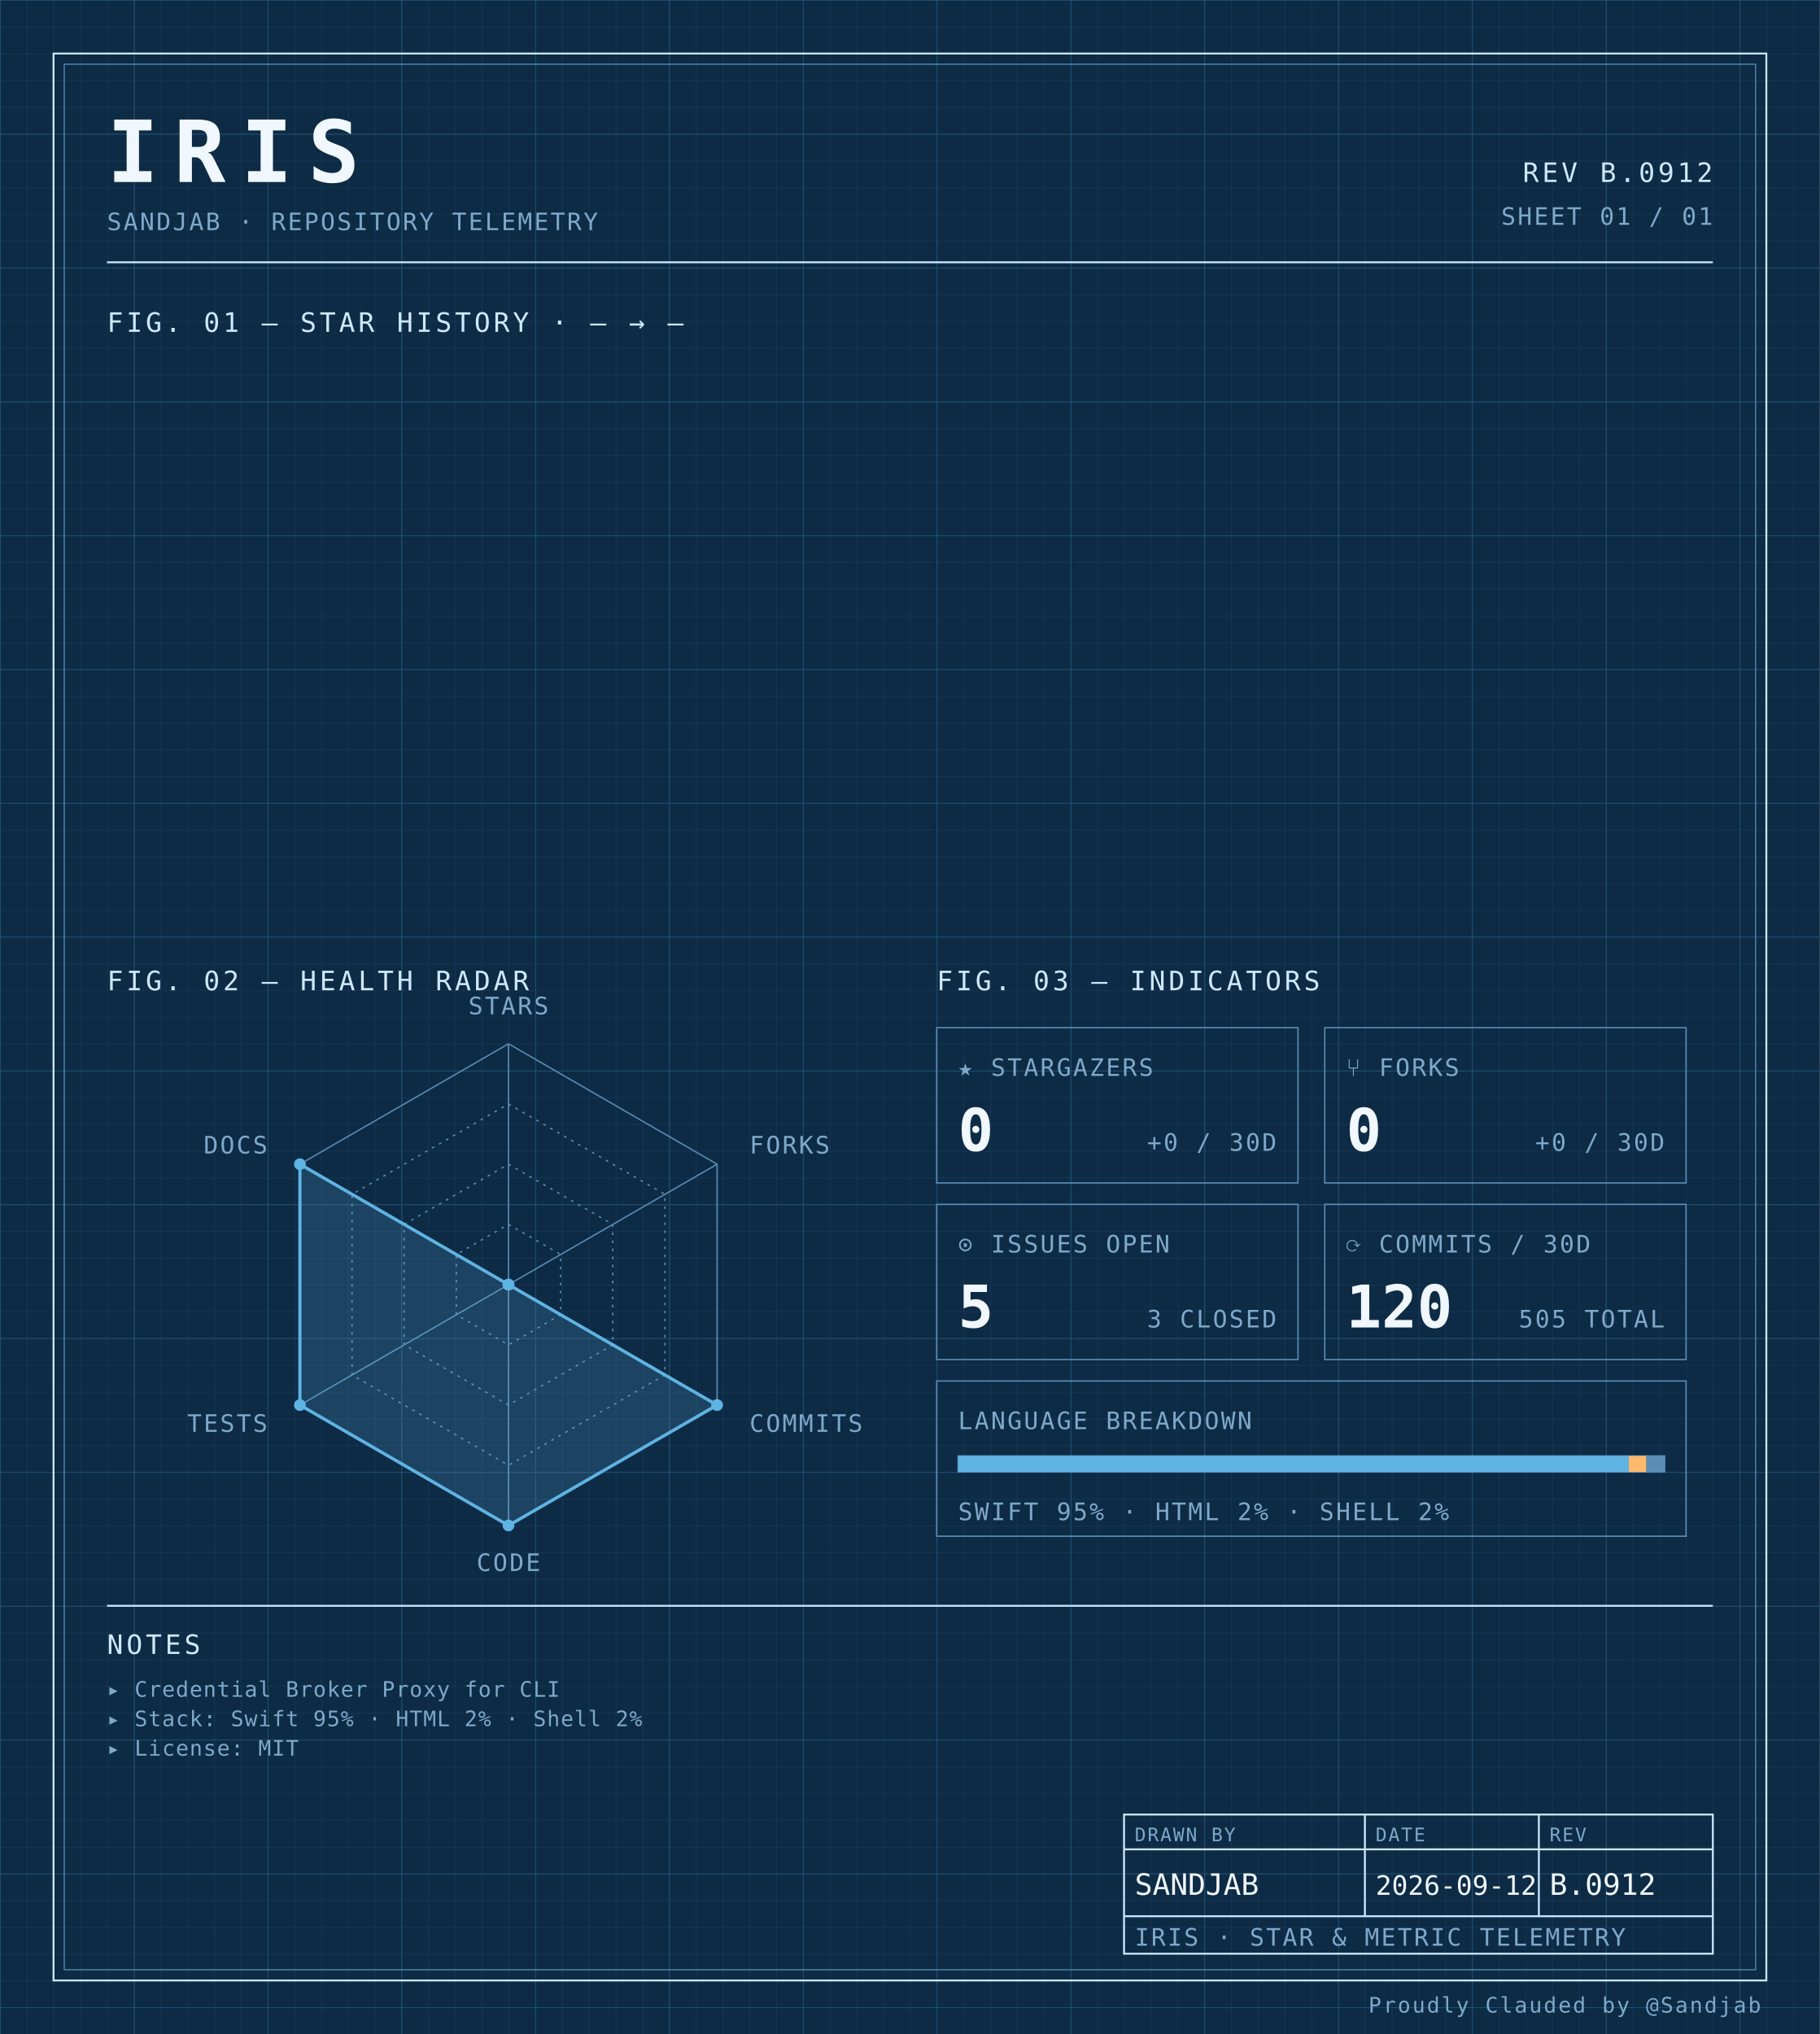
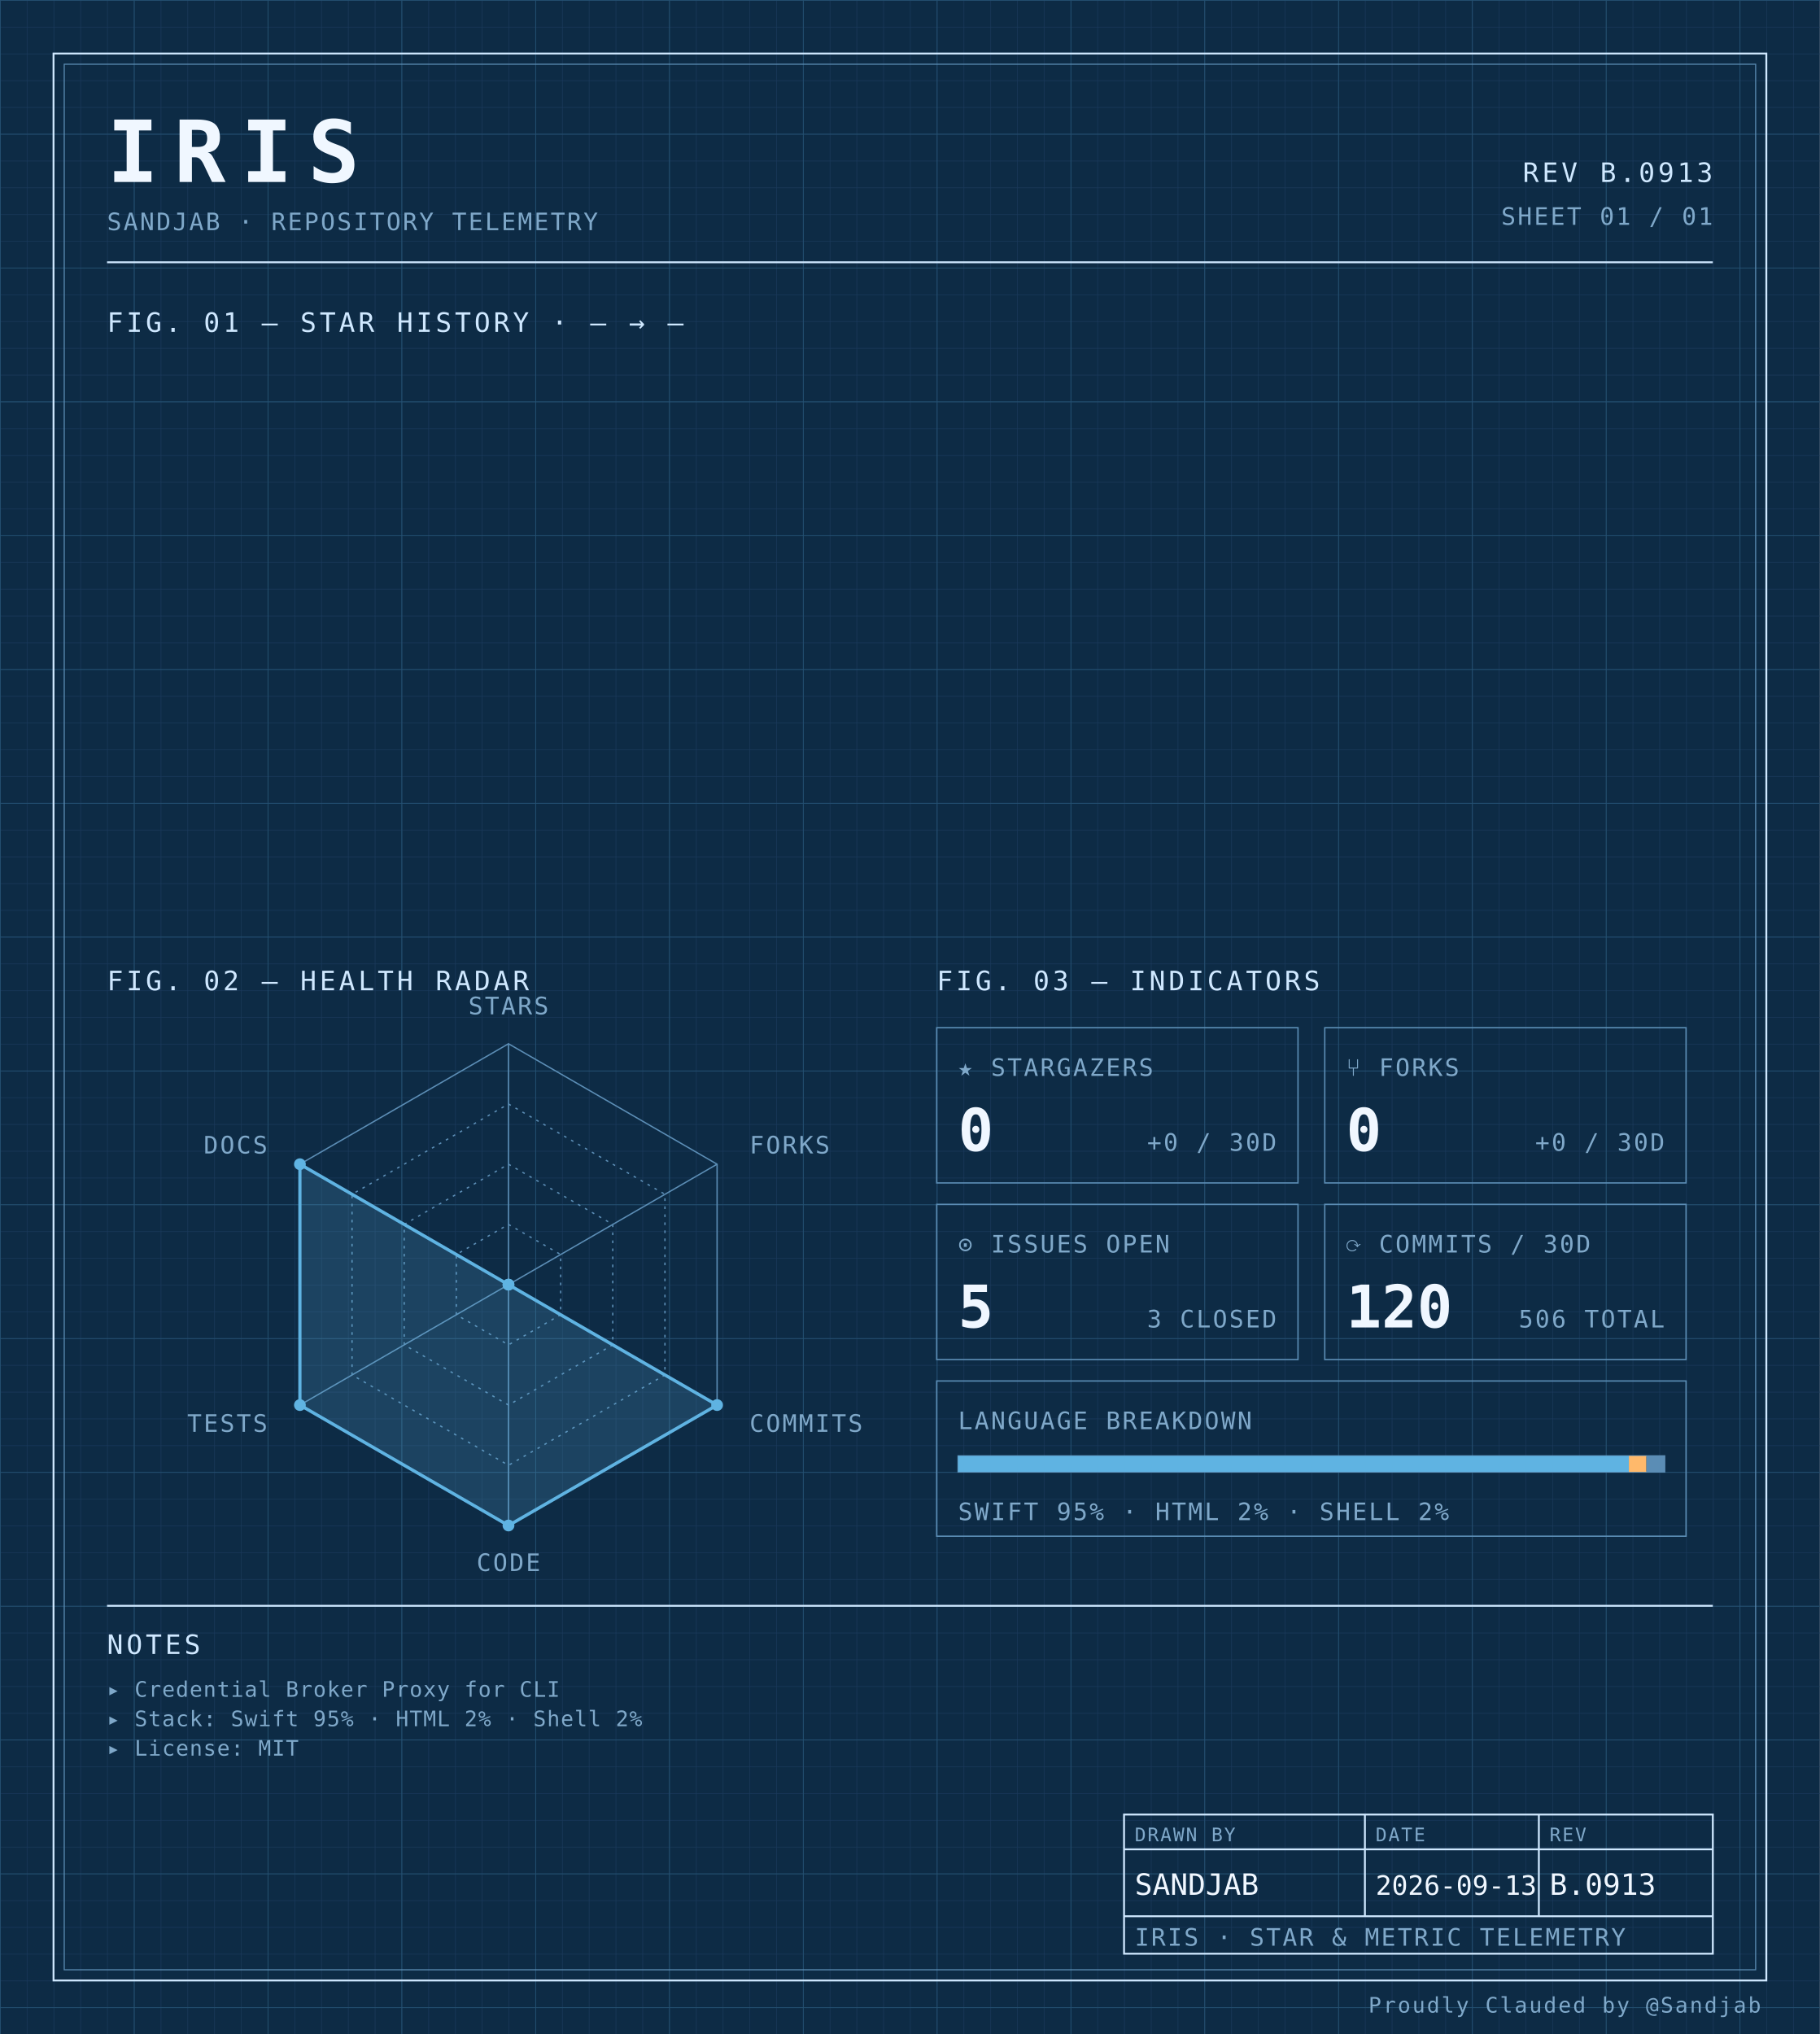
<svg xmlns="http://www.w3.org/2000/svg" width="100%" viewBox="0 0 680 760" role="img">
  <defs>
    <pattern id="grid-fine" width="10" height="10" patternUnits="userSpaceOnUse">
      <path d="M10 0H0V10" fill="none" stroke="#1a3a5c" stroke-width="0.4" />
    </pattern>
    <pattern id="grid-major" width="50" height="50" patternUnits="userSpaceOnUse">
      <path d="M50 0H0V50" fill="none" stroke="#245273" stroke-width="0.5" />
    </pattern>
  </defs>
  <rect x="0" y="0" width="680" height="760" fill="#0d2b45" />
  <rect x="0" y="0" width="680" height="760" fill="url(#grid-fine)" />
  <rect x="0" y="0" width="680" height="760" fill="url(#grid-major)" />
  <rect x="20" y="20" width="640" height="720" fill="none" stroke="#cfe8ff" stroke-width="0.7" />
  <rect x="24" y="24" width="632" height="712" fill="none" stroke="#5b8db5" stroke-width="0.4" />
  <text x="40" y="68" font-family="ui-monospace, 'SF Mono', 'JetBrains Mono', 'Cascadia Code', Consolas, monospace" font-size="32" font-weight="700" fill="#f0f7ff" text-anchor="start" letter-spacing="0.18em">IRIS</text>
  <text x="40" y="86" font-family="ui-monospace, 'SF Mono', 'JetBrains Mono', 'Cascadia Code', Consolas, monospace" font-size="9" font-weight="400" fill="#7fa8c9" text-anchor="start" letter-spacing="0.08em">SANDJAB · REPOSITORY TELEMETRY</text>
-   <text x="640" y="68" font-family="ui-monospace, 'SF Mono', 'JetBrains Mono', 'Cascadia Code', Consolas, monospace" font-size="10" font-weight="400" fill="#cfe8ff" text-anchor="end" letter-spacing="0.12em">REV B.0912</text>
+   <text x="640" y="68" font-family="ui-monospace, 'SF Mono', 'JetBrains Mono', 'Cascadia Code', Consolas, monospace" font-size="10" font-weight="400" fill="#cfe8ff" text-anchor="end" letter-spacing="0.12em">REV B.0913</text>
  <text x="640" y="84" font-family="ui-monospace, 'SF Mono', 'JetBrains Mono', 'Cascadia Code', Consolas, monospace" font-size="9" font-weight="400" fill="#7fa8c9" text-anchor="end" letter-spacing="0.08em">SHEET 01 / 01</text>
  <line x1="40" y1="98" x2="640" y2="98" stroke="#cfe8ff" stroke-width="0.7" />
  <text x="40" y="124" font-family="ui-monospace, 'SF Mono', 'JetBrains Mono', 'Cascadia Code', Consolas, monospace" font-size="10" font-weight="400" fill="#cfe8ff" text-anchor="start" letter-spacing="0.12em">FIG. 01 — STAR HISTORY · — → —</text>
  <text x="40" y="370" font-family="ui-monospace, 'SF Mono', 'JetBrains Mono', 'Cascadia Code', Consolas, monospace" font-size="10" font-weight="400" fill="#cfe8ff" text-anchor="start" letter-spacing="0.12em">FIG. 02 — HEALTH RADAR</text>
  <g transform="translate(190 480)">
    <polygon points="0.00,-90.00 77.94,-45.00 77.94,45.00 0.00,90.00 -77.94,45.00 -77.94,-45.00" fill="none" stroke="#5b8db5" stroke-width="0.5" />
    <polygon points="0.00,-67.50 58.46,-33.75 58.46,33.75 0.00,67.50 -58.46,33.75 -58.46,-33.75" fill="none" stroke="#5b8db5" stroke-width="0.5" stroke-dasharray="1,2" />
    <polygon points="0.00,-45.00 38.97,-22.50 38.97,22.50 0.00,45.00 -38.97,22.50 -38.97,-22.50" fill="none" stroke="#5b8db5" stroke-width="0.5" stroke-dasharray="1,2" />
    <polygon points="0.00,-22.50 19.49,-11.25 19.49,11.25 0.00,22.50 -19.49,11.25 -19.49,-11.25" fill="none" stroke="#5b8db5" stroke-width="0.5" stroke-dasharray="1,2" />
    <line x1="0" y1="0" x2="0.00" y2="-90.00" stroke="#5b8db5" stroke-width="0.5" />
    <line x1="0" y1="0" x2="77.94" y2="-45.00" stroke="#5b8db5" stroke-width="0.5" />
    <line x1="0" y1="0" x2="77.94" y2="45.00" stroke="#5b8db5" stroke-width="0.5" />
    <line x1="0" y1="0" x2="0.00" y2="90.00" stroke="#5b8db5" stroke-width="0.5" />
    <line x1="0" y1="0" x2="-77.94" y2="45.00" stroke="#5b8db5" stroke-width="0.5" />
    <line x1="0" y1="0" x2="-77.94" y2="-45.00" stroke="#5b8db5" stroke-width="0.5" />
    <polygon points="0.00,0.00 0.00,0.00 77.94,45.00 0.00,90.00 -77.94,45.00 -77.94,-45.00" fill="#5fb3e2" fill-opacity="0.18" stroke="#5fb3e2" stroke-width="1.2" />
    <circle cx="0.00" cy="0.00" r="2.2" fill="#5fb3e2" />
    <circle cx="0.00" cy="0.00" r="2.2" fill="#5fb3e2" />
    <circle cx="77.94" cy="45.00" r="2.2" fill="#5fb3e2" />
    <circle cx="0.00" cy="90.00" r="2.2" fill="#5fb3e2" />
    <circle cx="-77.94" cy="45.00" r="2.2" fill="#5fb3e2" />
    <circle cx="-77.94" cy="-45.00" r="2.2" fill="#5fb3e2" />
    <text x="6.3681633555662356e-15" y="-101" font-family="ui-monospace, 'SF Mono', 'JetBrains Mono', 'Cascadia Code', Consolas, monospace" font-size="9" font-weight="400" fill="#7fa8c9" text-anchor="middle" letter-spacing="0.08em">STARS</text>
    <text x="90.067" y="-49" font-family="ui-monospace, 'SF Mono', 'JetBrains Mono', 'Cascadia Code', Consolas, monospace" font-size="9" font-weight="400" fill="#7fa8c9" text-anchor="start" letter-spacing="0.08em">FORKS</text>
    <text x="90.067" y="55" font-family="ui-monospace, 'SF Mono', 'JetBrains Mono', 'Cascadia Code', Consolas, monospace" font-size="9" font-weight="400" fill="#7fa8c9" text-anchor="start" letter-spacing="0.08em">COMMITS</text>
    <text x="6.3681633555662356e-15" y="107" font-family="ui-monospace, 'SF Mono', 'JetBrains Mono', 'Cascadia Code', Consolas, monospace" font-size="9" font-weight="400" fill="#7fa8c9" text-anchor="middle" letter-spacing="0.08em">CODE</text>
    <text x="-90.067" y="55" font-family="ui-monospace, 'SF Mono', 'JetBrains Mono', 'Cascadia Code', Consolas, monospace" font-size="9" font-weight="400" fill="#7fa8c9" text-anchor="end" letter-spacing="0.08em">TESTS</text>
    <text x="-90.067" y="-49" font-family="ui-monospace, 'SF Mono', 'JetBrains Mono', 'Cascadia Code', Consolas, monospace" font-size="9" font-weight="400" fill="#7fa8c9" text-anchor="end" letter-spacing="0.08em">DOCS</text>
  </g>
  <text x="350" y="370" font-family="ui-monospace, 'SF Mono', 'JetBrains Mono', 'Cascadia Code', Consolas, monospace" font-size="10" font-weight="400" fill="#cfe8ff" text-anchor="start" letter-spacing="0.12em">FIG. 03 — INDICATORS</text>
  <rect x="350" y="384" width="135" height="58" fill="none" stroke="#5b8db5" stroke-width="0.5" />
  <text x="358" y="402" font-family="ui-monospace, 'SF Mono', 'JetBrains Mono', 'Cascadia Code', Consolas, monospace" font-size="9" font-weight="400" fill="#7fa8c9" text-anchor="start" letter-spacing="0.08em">★ STARGAZERS</text>
  <text x="358" y="430" font-family="ui-monospace, 'SF Mono', 'JetBrains Mono', 'Cascadia Code', Consolas, monospace" font-size="22" font-weight="700" fill="#f0f7ff" text-anchor="start" letter-spacing="normal">0</text>
  <text x="477" y="430" font-family="ui-monospace, 'SF Mono', 'JetBrains Mono', 'Cascadia Code', Consolas, monospace" font-size="9" font-weight="400" fill="#7fa8c9" text-anchor="end" letter-spacing="0.08em">+0 / 30D</text>
  <rect x="495" y="384" width="135" height="58" fill="none" stroke="#5b8db5" stroke-width="0.5" />
  <text x="503" y="402" font-family="ui-monospace, 'SF Mono', 'JetBrains Mono', 'Cascadia Code', Consolas, monospace" font-size="9" font-weight="400" fill="#7fa8c9" text-anchor="start" letter-spacing="0.08em">⑂ FORKS</text>
  <text x="503" y="430" font-family="ui-monospace, 'SF Mono', 'JetBrains Mono', 'Cascadia Code', Consolas, monospace" font-size="22" font-weight="700" fill="#f0f7ff" text-anchor="start" letter-spacing="normal">0</text>
  <text x="622" y="430" font-family="ui-monospace, 'SF Mono', 'JetBrains Mono', 'Cascadia Code', Consolas, monospace" font-size="9" font-weight="400" fill="#7fa8c9" text-anchor="end" letter-spacing="0.08em">+0 / 30D</text>
  <rect x="350" y="450" width="135" height="58" fill="none" stroke="#5b8db5" stroke-width="0.5" />
  <text x="358" y="468" font-family="ui-monospace, 'SF Mono', 'JetBrains Mono', 'Cascadia Code', Consolas, monospace" font-size="9" font-weight="400" fill="#7fa8c9" text-anchor="start" letter-spacing="0.08em">⊙ ISSUES OPEN</text>
  <text x="358" y="496" font-family="ui-monospace, 'SF Mono', 'JetBrains Mono', 'Cascadia Code', Consolas, monospace" font-size="22" font-weight="700" fill="#f0f7ff" text-anchor="start" letter-spacing="normal">5</text>
  <text x="477" y="496" font-family="ui-monospace, 'SF Mono', 'JetBrains Mono', 'Cascadia Code', Consolas, monospace" font-size="9" font-weight="400" fill="#7fa8c9" text-anchor="end" letter-spacing="0.08em">3 CLOSED</text>
  <rect x="495" y="450" width="135" height="58" fill="none" stroke="#5b8db5" stroke-width="0.5" />
  <text x="503" y="468" font-family="ui-monospace, 'SF Mono', 'JetBrains Mono', 'Cascadia Code', Consolas, monospace" font-size="9" font-weight="400" fill="#7fa8c9" text-anchor="start" letter-spacing="0.08em">⟳ COMMITS / 30D</text>
  <text x="503" y="496" font-family="ui-monospace, 'SF Mono', 'JetBrains Mono', 'Cascadia Code', Consolas, monospace" font-size="22" font-weight="700" fill="#f0f7ff" text-anchor="start" letter-spacing="normal">120</text>
-   <text x="622" y="496" font-family="ui-monospace, 'SF Mono', 'JetBrains Mono', 'Cascadia Code', Consolas, monospace" font-size="9" font-weight="400" fill="#7fa8c9" text-anchor="end" letter-spacing="0.08em">505 TOTAL</text>
+   <text x="622" y="496" font-family="ui-monospace, 'SF Mono', 'JetBrains Mono', 'Cascadia Code', Consolas, monospace" font-size="9" font-weight="400" fill="#7fa8c9" text-anchor="end" letter-spacing="0.08em">506 TOTAL</text>
  <rect x="350" y="516" width="280" height="58" fill="none" stroke="#5b8db5" stroke-width="0.5" />
  <text x="358" y="534" font-family="ui-monospace, 'SF Mono', 'JetBrains Mono', 'Cascadia Code', Consolas, monospace" font-size="9" font-weight="400" fill="#7fa8c9" text-anchor="start" letter-spacing="0.08em">LANGUAGE BREAKDOWN</text>
  <rect x="358" y="544" width="264" height="6" fill="none" stroke="#5b8db5" stroke-width="0.5" />
  <rect x="358" y="544" width="250.62" height="6" fill="#5fb3e2" />
  <rect x="608.623" y="544" width="6.57" height="6" fill="#ffb96b" />
  <rect x="615.192" y="544" width="6.81" height="6" fill="#5b8db5" />
  <text x="358" y="568" font-family="ui-monospace, 'SF Mono', 'JetBrains Mono', 'Cascadia Code', Consolas, monospace" font-size="9" font-weight="400" fill="#7fa8c9" text-anchor="start" letter-spacing="0.08em">SWIFT 95% · HTML 2% · SHELL 2%</text>
  <line x1="40" y1="600" x2="640" y2="600" stroke="#cfe8ff" stroke-width="0.7" />
  <text x="40" y="618" font-family="ui-monospace, 'SF Mono', 'JetBrains Mono', 'Cascadia Code', Consolas, monospace" font-size="10" font-weight="400" fill="#cfe8ff" text-anchor="start" letter-spacing="0.12em">NOTES</text>
  <text x="40" y="634" font-family="ui-monospace, 'SF Mono', 'JetBrains Mono', 'Cascadia Code', Consolas, monospace" font-size="8" font-weight="400" fill="#7fa8c9" text-anchor="start" letter-spacing="0.04em">▸ Credential Broker Proxy for CLI</text>
  <text x="40" y="645" font-family="ui-monospace, 'SF Mono', 'JetBrains Mono', 'Cascadia Code', Consolas, monospace" font-size="8" font-weight="400" fill="#7fa8c9" text-anchor="start" letter-spacing="0.04em">▸ Stack: Swift 95% · HTML 2% · Shell 2%</text>
  <text x="40" y="656" font-family="ui-monospace, 'SF Mono', 'JetBrains Mono', 'Cascadia Code', Consolas, monospace" font-size="8" font-weight="400" fill="#7fa8c9" text-anchor="start" letter-spacing="0.04em">▸ License: MIT</text>
  <rect x="420" y="678" width="220" height="52" fill="none" stroke="#cfe8ff" stroke-width="0.7" />
  <line x1="420" y1="691" x2="640" y2="691" stroke="#cfe8ff" stroke-width="0.7" />
  <line x1="420" y1="716" x2="640" y2="716" stroke="#cfe8ff" stroke-width="0.7" />
  <line x1="510" y1="678" x2="510" y2="716" stroke="#cfe8ff" stroke-width="0.7" />
  <line x1="575" y1="678" x2="575" y2="716" stroke="#cfe8ff" stroke-width="0.7" />
  <text x="424" y="688" font-family="ui-monospace, 'SF Mono', 'JetBrains Mono', 'Cascadia Code', Consolas, monospace" font-size="7" font-weight="400" fill="#7fa8c9" text-anchor="start" letter-spacing="0.08em">DRAWN BY</text>
  <text x="514" y="688" font-family="ui-monospace, 'SF Mono', 'JetBrains Mono', 'Cascadia Code', Consolas, monospace" font-size="7" font-weight="400" fill="#7fa8c9" text-anchor="start" letter-spacing="0.08em">DATE</text>
  <text x="579" y="688" font-family="ui-monospace, 'SF Mono', 'JetBrains Mono', 'Cascadia Code', Consolas, monospace" font-size="7" font-weight="400" fill="#7fa8c9" text-anchor="start" letter-spacing="0.08em">REV</text>
  <text x="424" y="708" font-family="ui-monospace, 'SF Mono', 'JetBrains Mono', 'Cascadia Code', Consolas, monospace" font-size="11" font-weight="400" fill="#f0f7ff" text-anchor="start" letter-spacing="normal">SANDJAB</text>
-   <text x="514" y="708" font-family="ui-monospace, 'SF Mono', 'JetBrains Mono', 'Cascadia Code', Consolas, monospace" font-size="10" font-weight="400" fill="#f0f7ff" text-anchor="start" letter-spacing="normal">2026-09-12</text>
-   <text x="579" y="708" font-family="ui-monospace, 'SF Mono', 'JetBrains Mono', 'Cascadia Code', Consolas, monospace" font-size="11" font-weight="400" fill="#f0f7ff" text-anchor="start" letter-spacing="normal">B.0912</text>
+   <text x="514" y="708" font-family="ui-monospace, 'SF Mono', 'JetBrains Mono', 'Cascadia Code', Consolas, monospace" font-size="10" font-weight="400" fill="#f0f7ff" text-anchor="start" letter-spacing="normal">2026-09-13</text>
+   <text x="579" y="708" font-family="ui-monospace, 'SF Mono', 'JetBrains Mono', 'Cascadia Code', Consolas, monospace" font-size="11" font-weight="400" fill="#f0f7ff" text-anchor="start" letter-spacing="normal">B.0913</text>
  <text x="424" y="727" font-family="ui-monospace, 'SF Mono', 'JetBrains Mono', 'Cascadia Code', Consolas, monospace" font-size="9" font-weight="400" fill="#7fa8c9" text-anchor="start" letter-spacing="0.08em">IRIS · STAR &amp; METRIC TELEMETRY</text>
  <text x="658" y="752" font-family="ui-monospace, 'SF Mono', 'JetBrains Mono', 'Cascadia Code', Consolas, monospace" font-size="8" font-weight="400" fill="#7fa8c9" text-anchor="end" letter-spacing="0.08em">Proudly Clauded by @Sandjab</text>
</svg>
